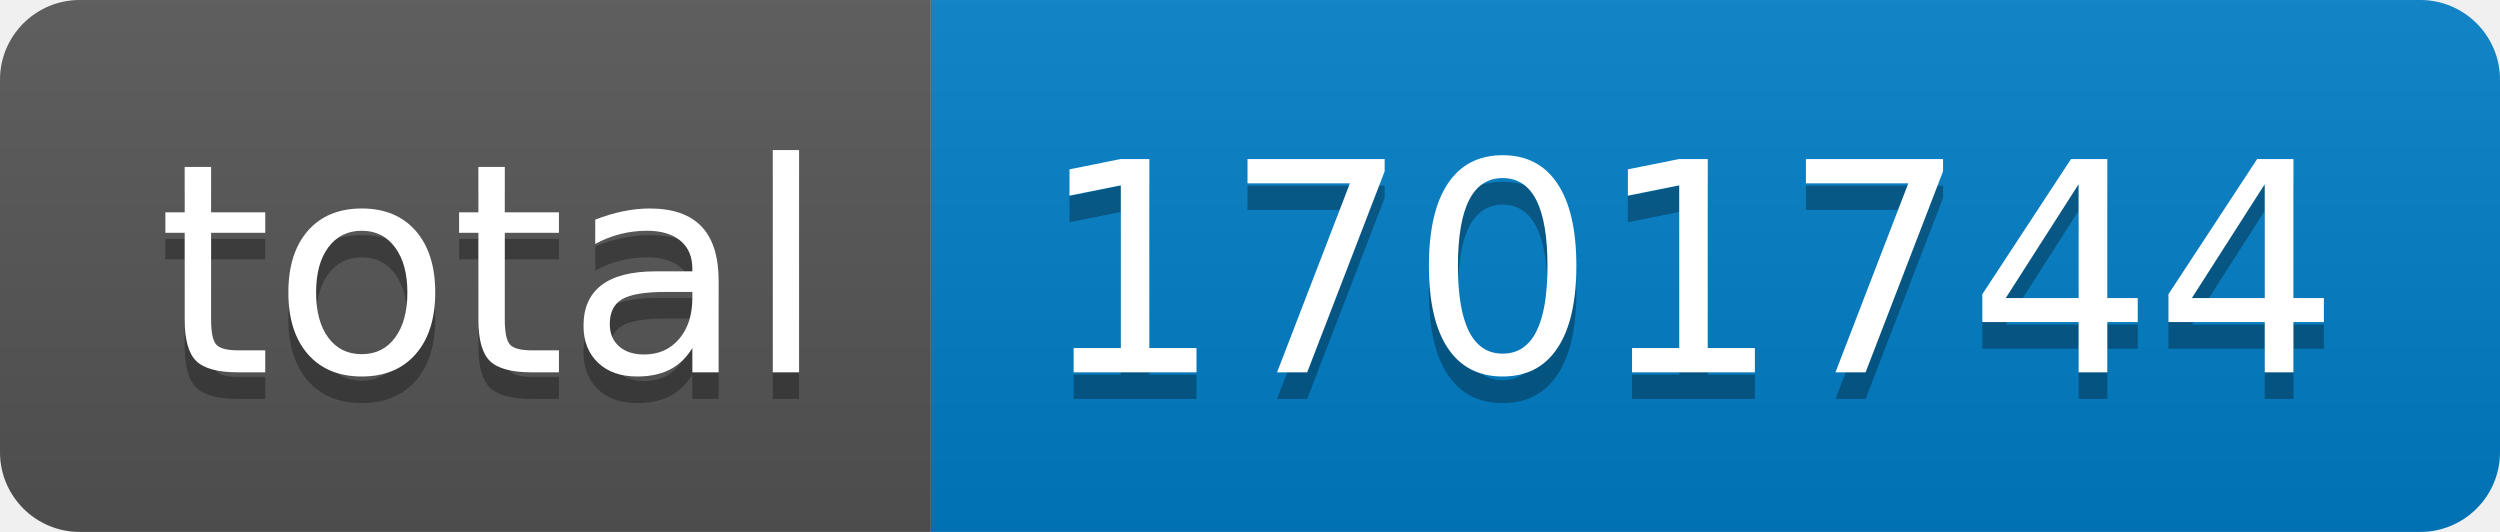
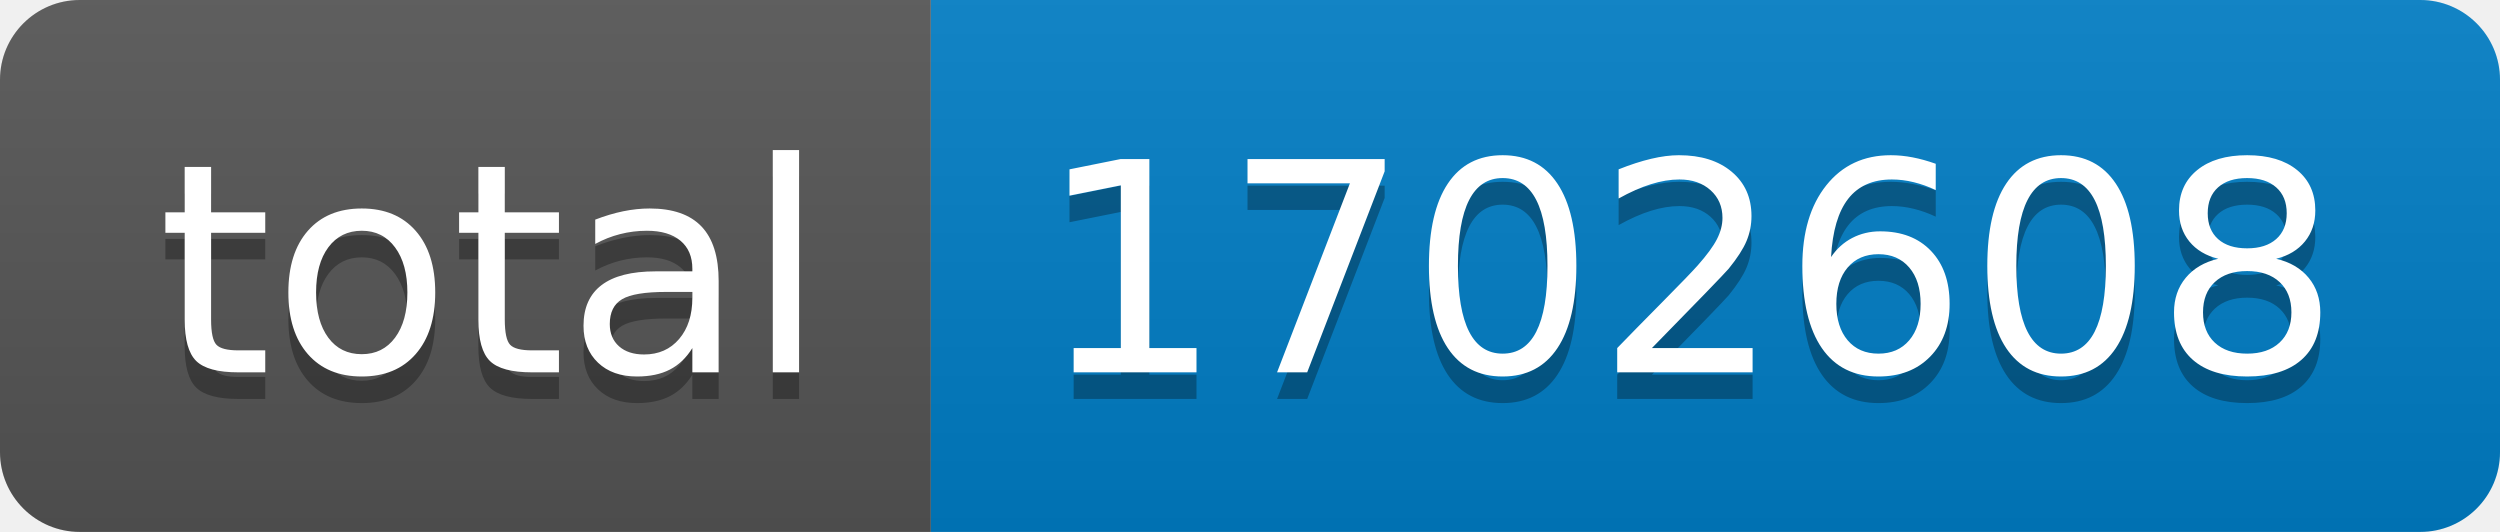
- <svg xmlns="http://www.w3.org/2000/svg" width="94" height="20" role="img" aria-label="total: 1701744">
+ <svg xmlns="http://www.w3.org/2000/svg" width="94" height="20" role="img" aria-label="total: 1702608">
  <linearGradient id="s" x2="0" y2="100%">
    <stop offset="0" stop-color="#bbb" stop-opacity=".1" />
    <stop offset="1" stop-opacity=".1" />
  </linearGradient>
  <clipPath id="r">
    <rect width="94" height="20" rx="3" fill="#fff" />
  </clipPath>
  <g clip-path="url(#r)">
    <rect width="35" height="20" fill="#555" />
    <rect x="35" width="59" height="20" fill="#007ec6" />
    <rect width="94" height="20" fill="url(#s)" />
  </g>
  <g fill="#fff" text-anchor="middle" font-family="Verdana,Geneva,DejaVu Sans,sans-serif" text-rendering="geometricPrecision" font-size="110">
    <text aria-hidden="true" x="185" y="150" fill="#010101" fill-opacity=".3" transform="scale(.1)" textLength="250">total</text>
    <text x="185" y="140" transform="scale(.1)" fill="#fff" textLength="250">total</text>
-     <text aria-hidden="true" x="635" y="150" fill="#010101" fill-opacity=".3" transform="scale(.1)" textLength="490">1701744</text>
-     <text x="635" y="140" transform="scale(.1)" fill="#fff" textLength="490">1701744</text>
+     <text aria-hidden="true" x="635" y="150" fill="#010101" fill-opacity=".3" transform="scale(.1)" textLength="490">1702608</text>
+     <text x="635" y="140" transform="scale(.1)" fill="#fff" textLength="490">1702608</text>
  </g>
</svg>
